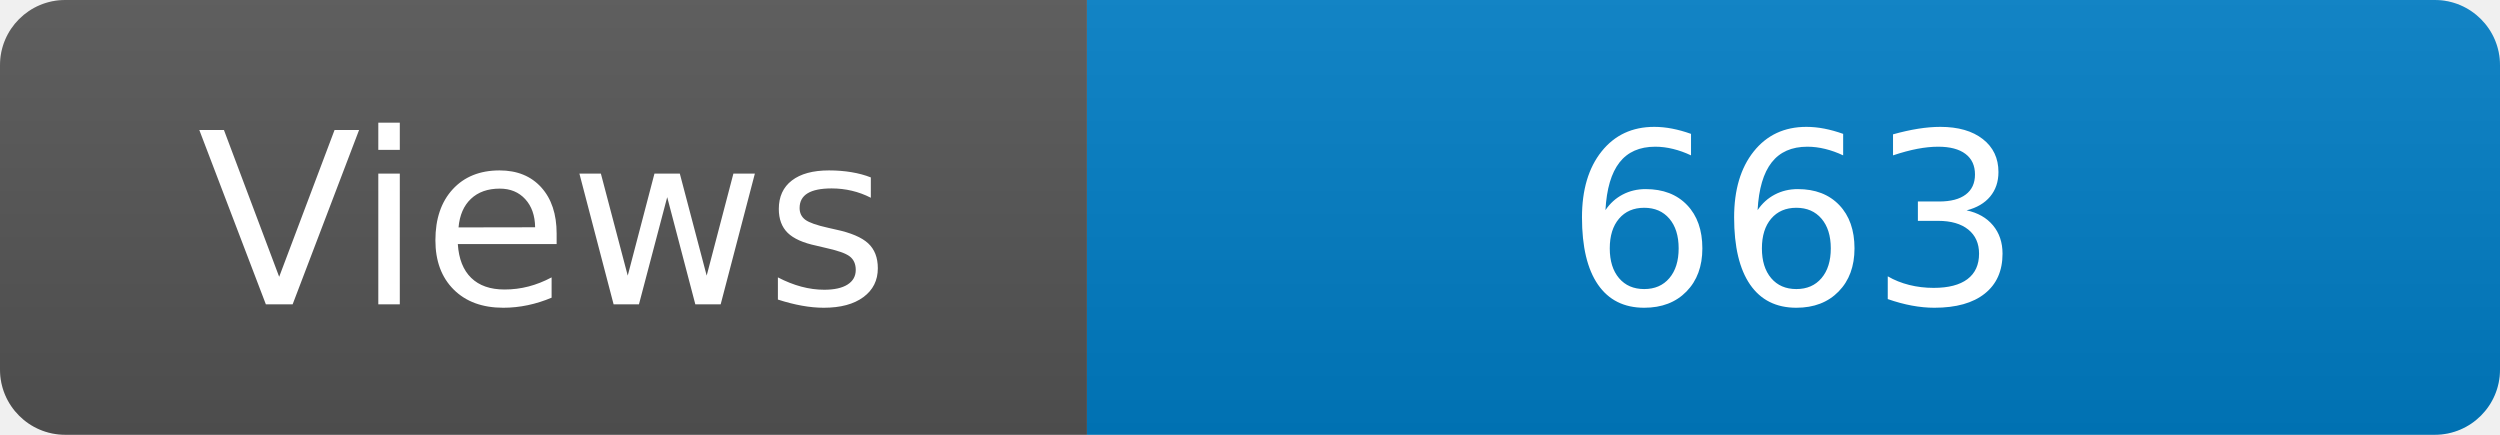
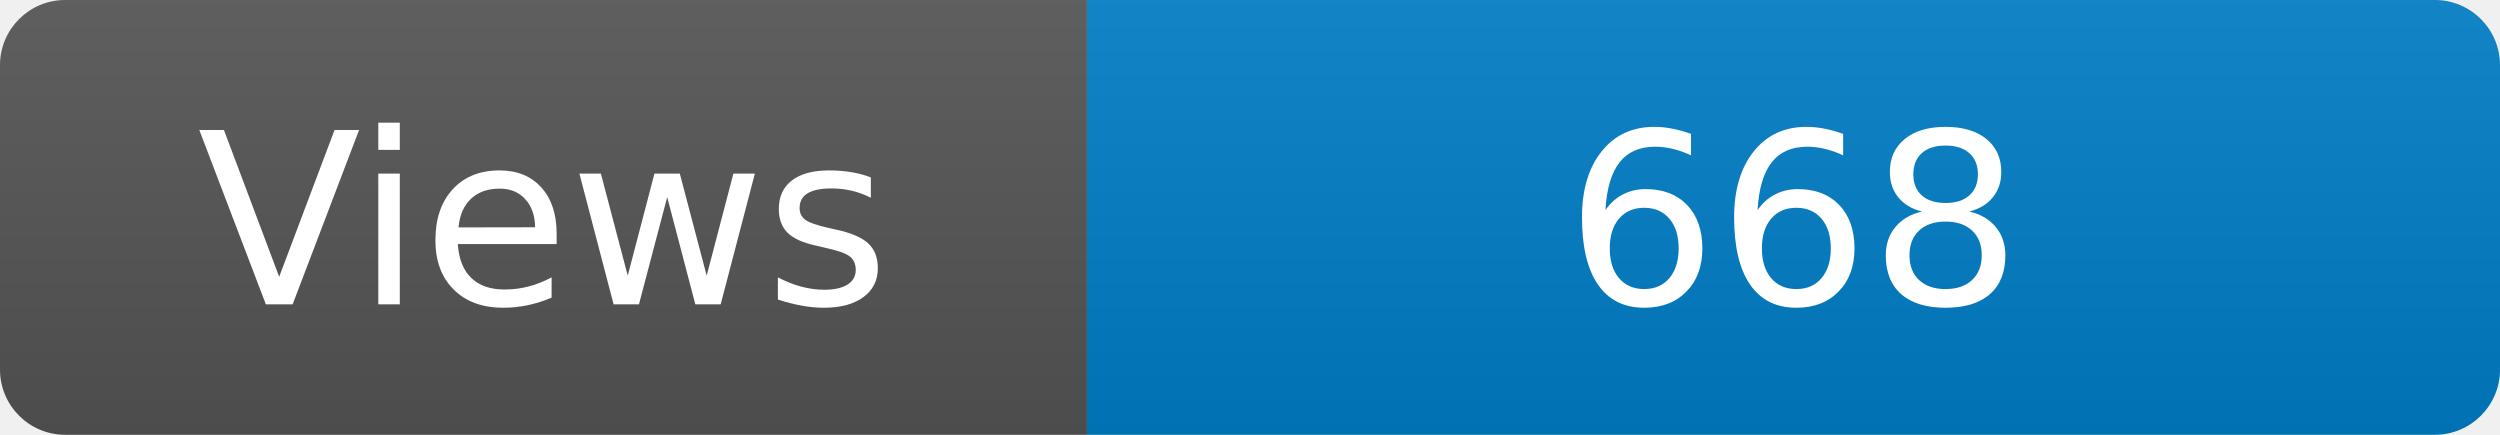
<svg xmlns="http://www.w3.org/2000/svg" width="115" height="20" role="img" aria-label="Maintained?: yes">
  <linearGradient id="s" x2="0" y2="100%">
    <stop offset="0" stop-color="#bbb" stop-opacity=".1" />
    <stop offset="1" stop-opacity=".1" />
  </linearGradient>
  <clipPath id="r">
    <rect width="115" height="20" rx="3" fill="#fff" />
  </clipPath>
  <g clip-path="url(#r)">
    <rect width="50" height="20" fill="#555" />
    <rect x="50" width="160" height="20" fill="#007ec6" />
    <rect width="115" height="20" fill="url(#s)" />
  </g>
  <g fill="#fff" text-anchor="middle" font-family="Verdana,Geneva,DejaVu Sans,sans-serif" font-size="110">
    <text x="250" y="140" transform="scale(.1)" fill="#fff">Views</text>
-     <text x="825" y="140" transform="scale(.1)" fill="#fff">663</text>
+     <text x="825" y="140" transform="scale(.1)" fill="#fff">668</text>
  </g>
</svg>
